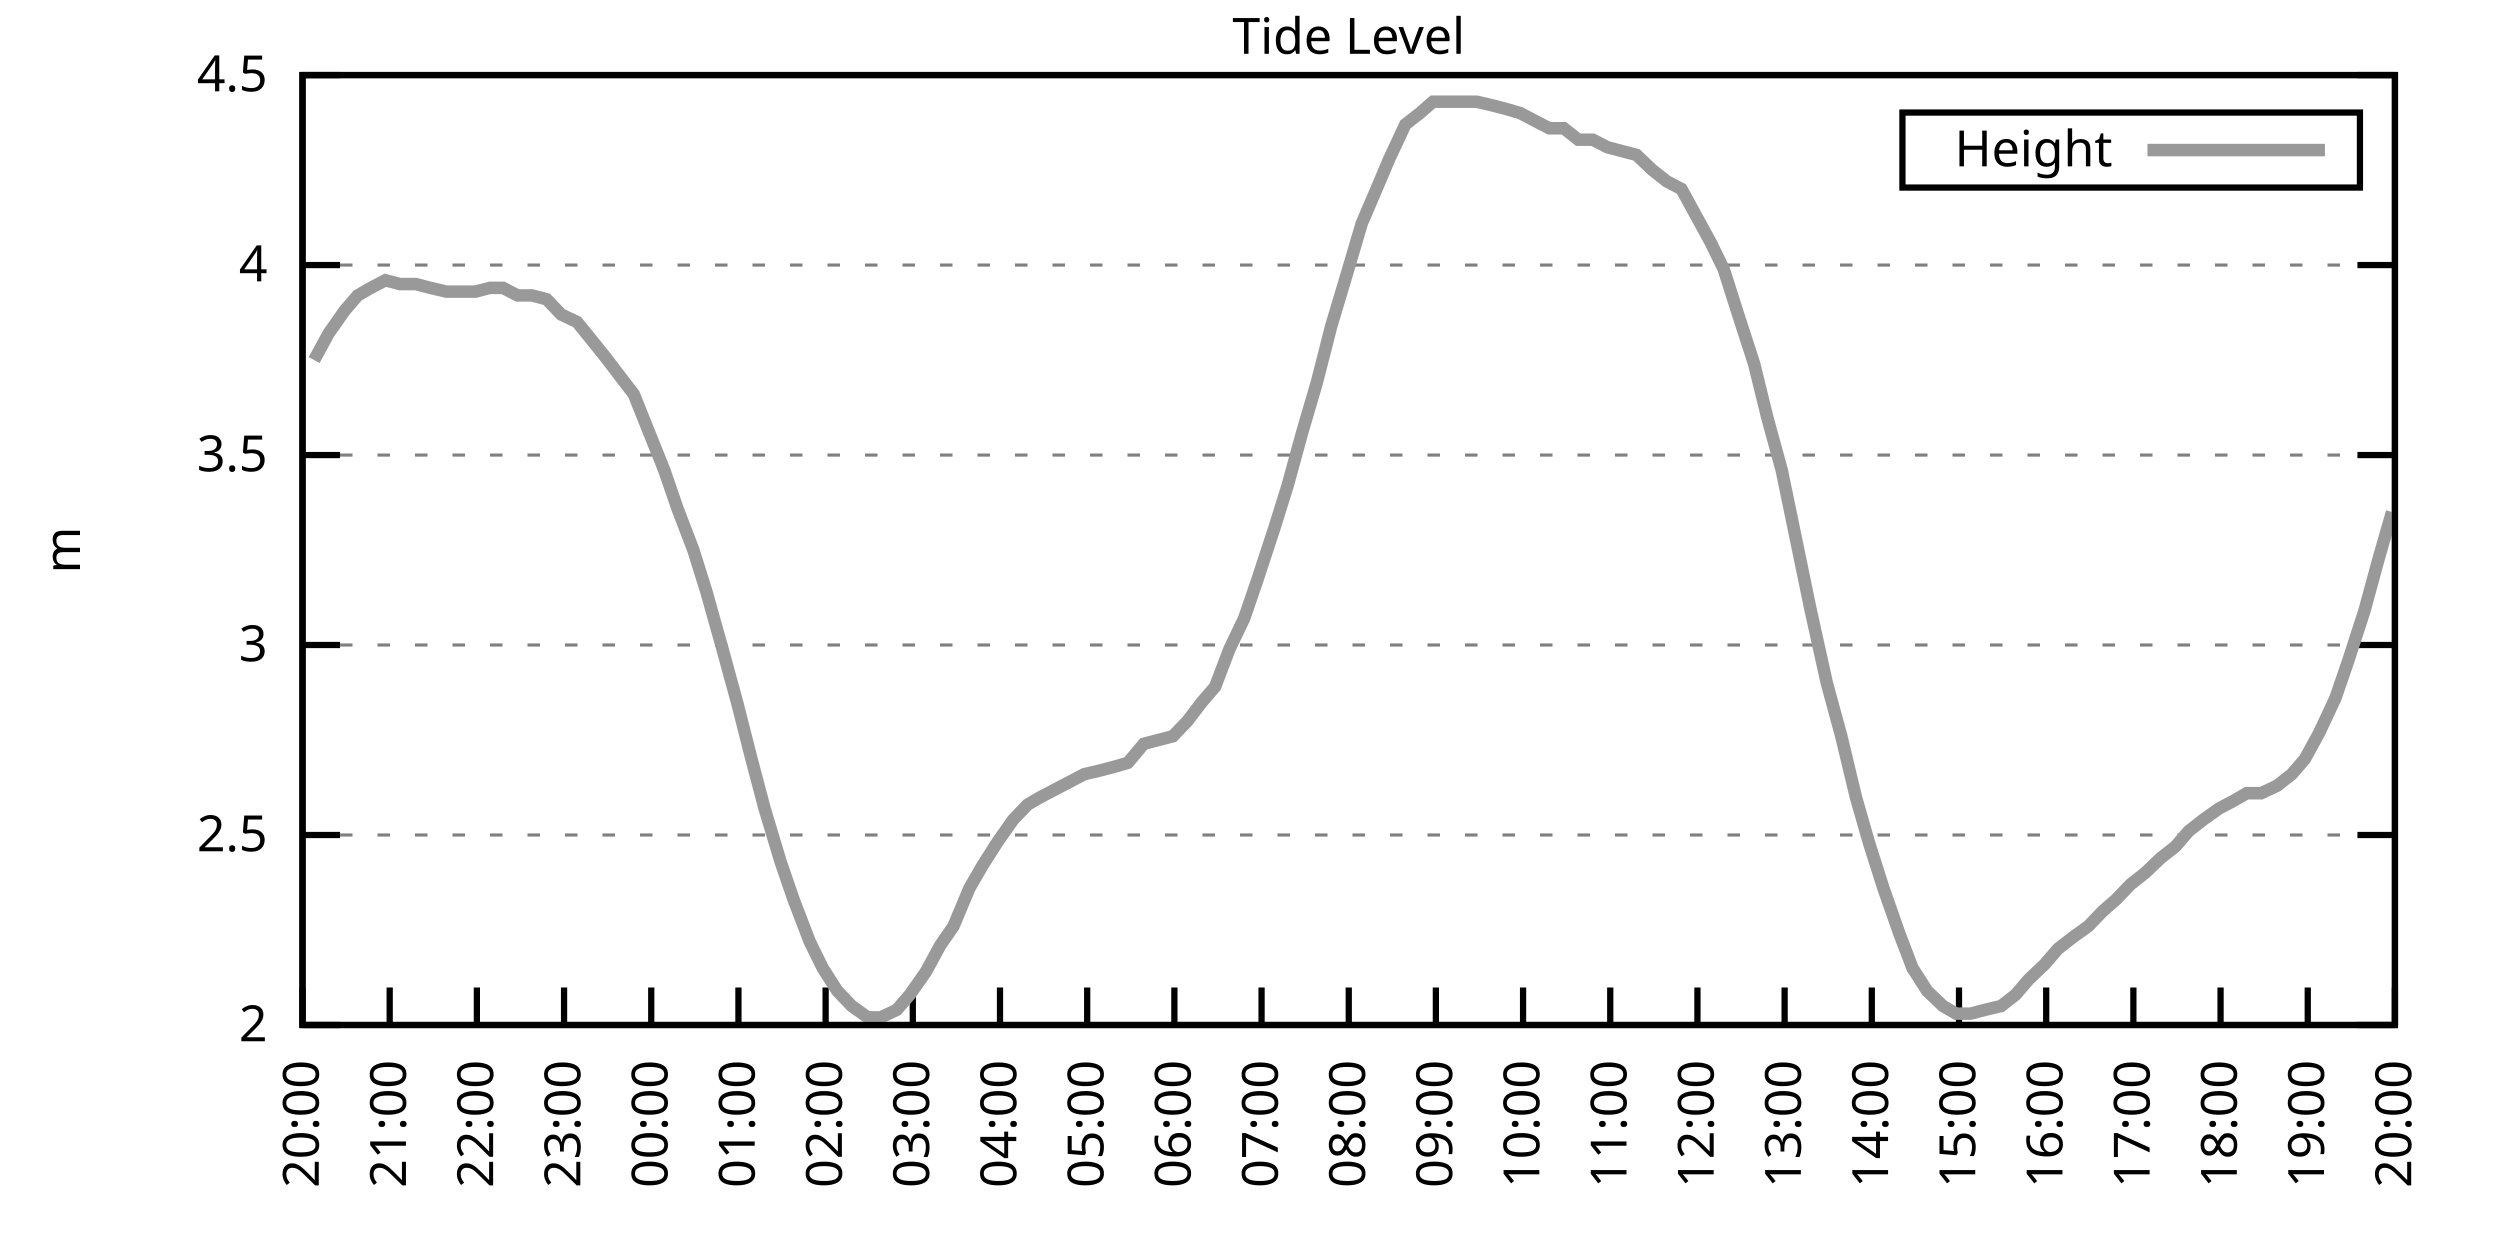
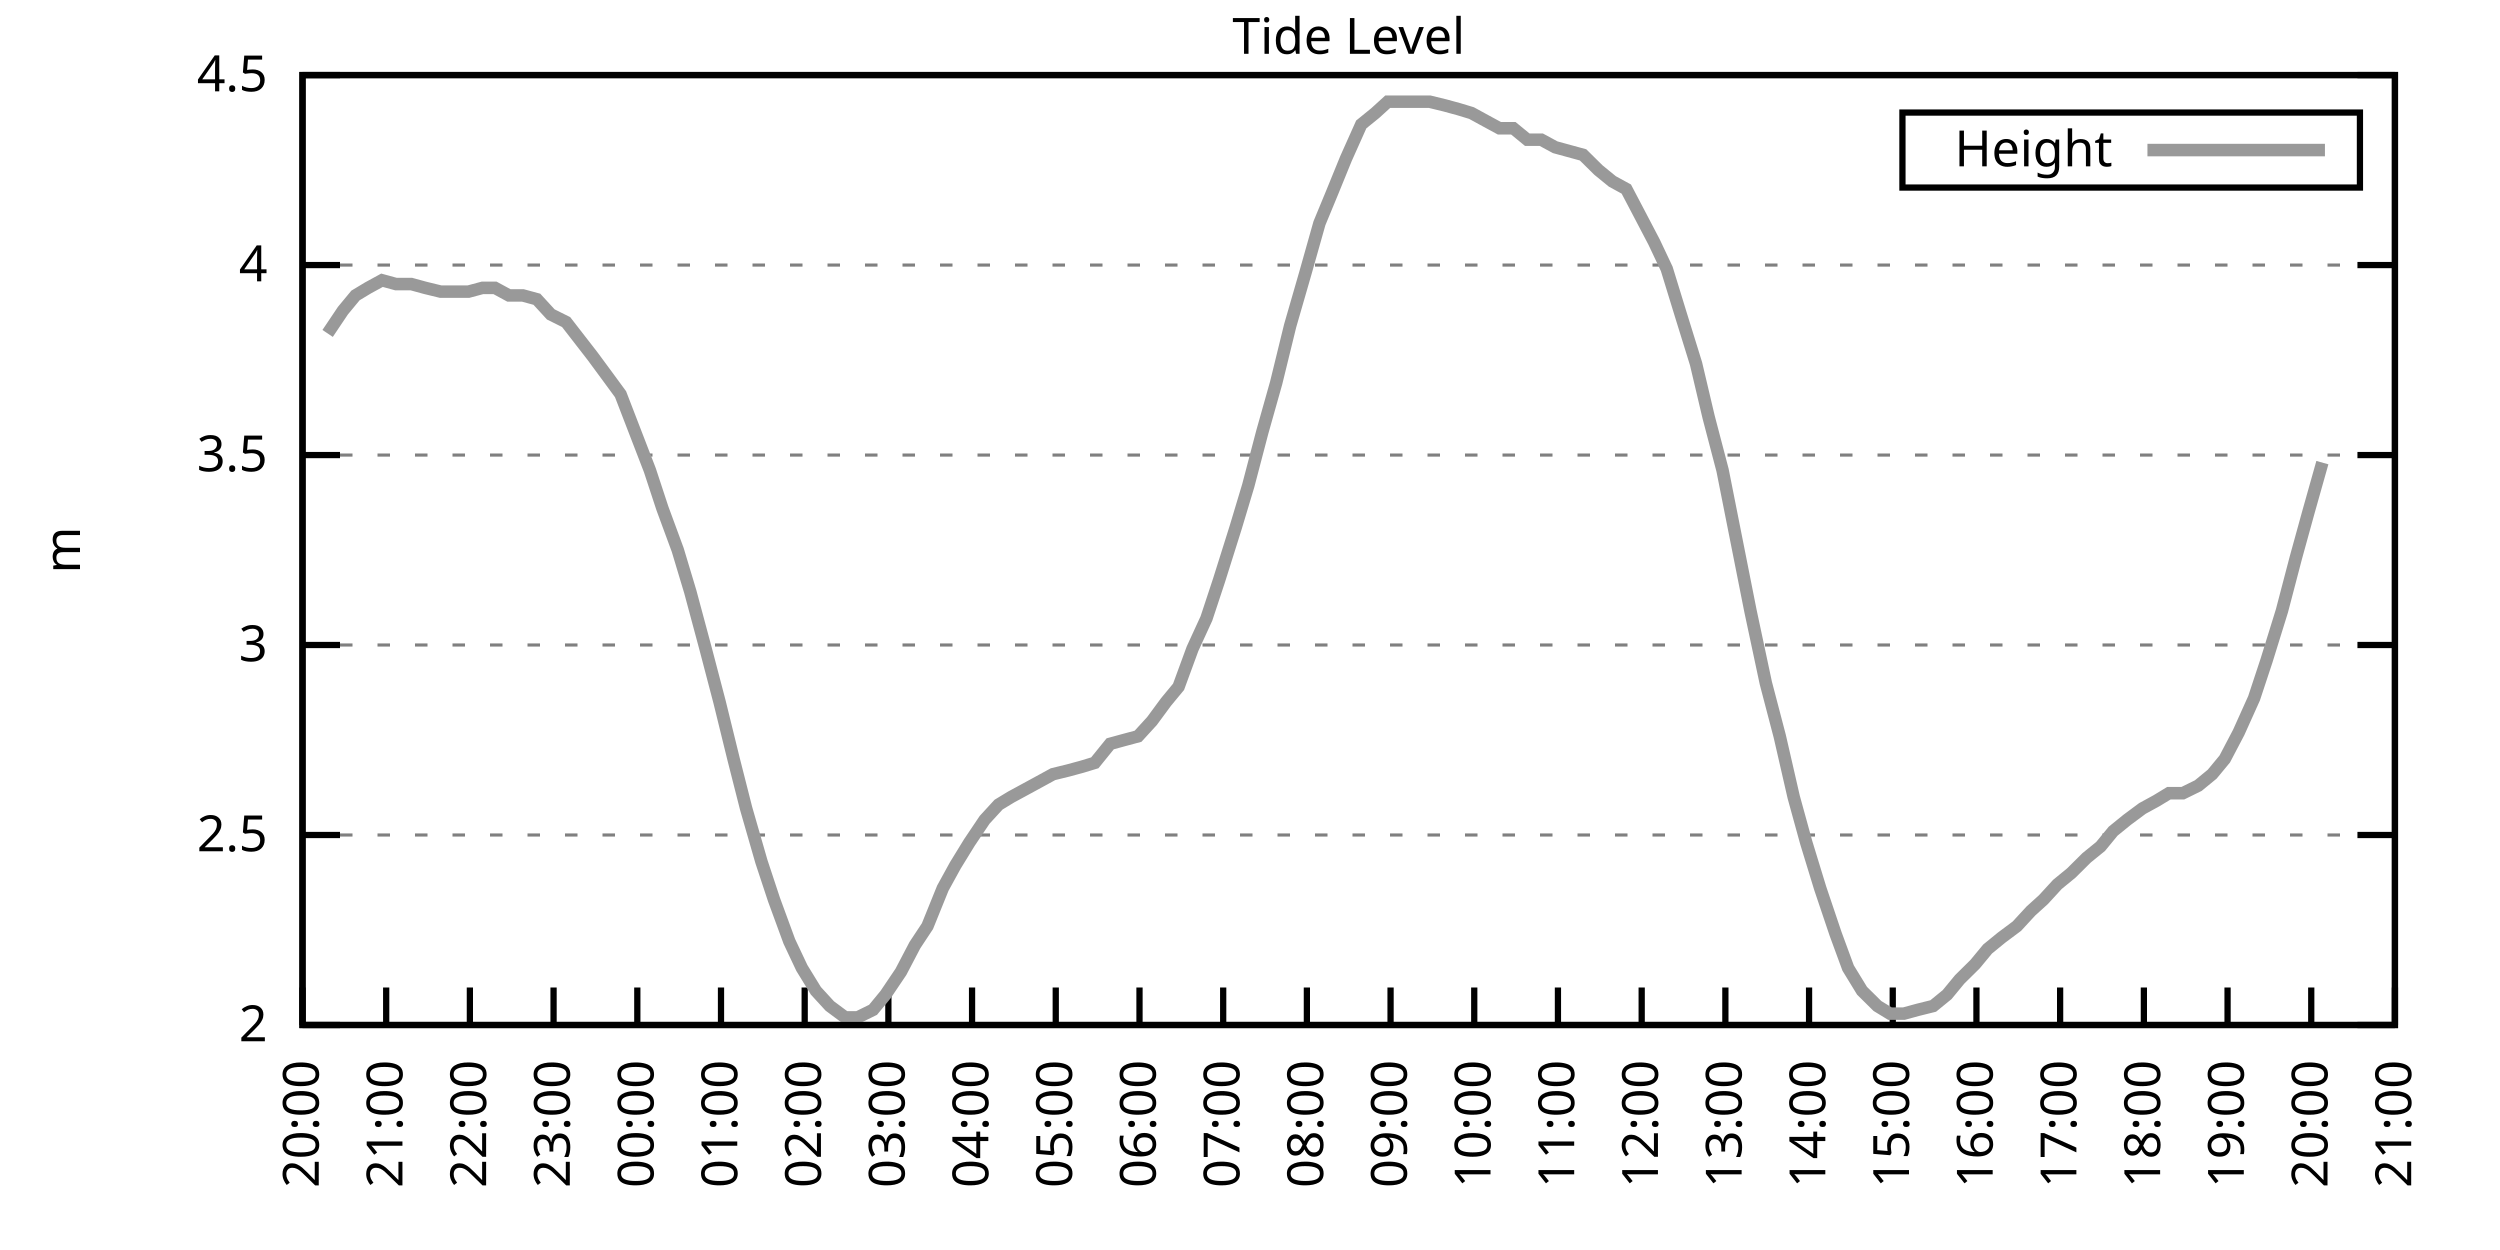
<svg xmlns="http://www.w3.org/2000/svg" xmlns:xlink="http://www.w3.org/1999/xlink" width="400" height="200" viewBox="0 0 400 200">
  <g id="gnuplot_canvas">
    <rect x="0" y="0" width="400" height="200" fill="none" />
    <defs>
      <circle id="gpDot" r="0.5" stroke-width="0.5" stroke="currentColor" />
      <path id="gpPt0" stroke-width="0.333" stroke="currentColor" d="M-1,0 h2 M0,-1 v2" />
      <path id="gpPt1" stroke-width="0.333" stroke="currentColor" d="M-1,-1 L1,1 M1,-1 L-1,1" />
      <path id="gpPt2" stroke-width="0.333" stroke="currentColor" d="M-1,0 L1,0 M0,-1 L0,1 M-1,-1 L1,1 M-1,1 L1,-1" />
      <rect id="gpPt3" stroke-width="0.333" stroke="currentColor" x="-1" y="-1" width="2" height="2" />
      <rect id="gpPt4" stroke-width="0.333" stroke="currentColor" fill="currentColor" x="-1" y="-1" width="2" height="2" />
      <circle id="gpPt5" stroke-width="0.333" stroke="currentColor" cx="0" cy="0" r="1" />
      <use xlink:href="#gpPt5" id="gpPt6" fill="currentColor" stroke="none" />
      <path id="gpPt7" stroke-width="0.333" stroke="currentColor" d="M0,-1.33 L-1.33,0.67 L1.33,0.67 z" />
      <use xlink:href="#gpPt7" id="gpPt8" fill="currentColor" stroke="none" />
      <use xlink:href="#gpPt7" id="gpPt9" stroke="currentColor" transform="rotate(180)" />
      <use xlink:href="#gpPt9" id="gpPt10" fill="currentColor" stroke="none" />
      <use xlink:href="#gpPt3" id="gpPt11" stroke="currentColor" transform="rotate(45)" />
      <use xlink:href="#gpPt11" id="gpPt12" fill="currentColor" stroke="none" />
      <path id="gpPt13" stroke-width="0.333" stroke="currentColor" d="M0,1.330 L1.265,0.411 L0.782,-1.067 L-0.782,-1.076 L-1.265,0.411 z" />
      <use xlink:href="#gpPt13" id="gpPt14" fill="currentColor" stroke="none" />
      <filter id="textbox" filterUnits="objectBoundingBox" x="0" y="0" height="1" width="1">
        <feFlood flood-color="white" flood-opacity="1" result="bgnd" />
        <feComposite in="SourceGraphic" in2="bgnd" operator="atop" />
      </filter>
      <filter id="greybox" filterUnits="objectBoundingBox" x="0" y="0" height="1" width="1">
        <feFlood flood-color="lightgrey" flood-opacity="1" result="grey" />
        <feComposite in="SourceGraphic" in2="grey" operator="atop" />
      </filter>
    </defs>
    <g fill="none" color="white" stroke="currentColor" stroke-width="1.00" stroke-linecap="butt" stroke-linejoin="miter">
</g>
    <g fill="none" color="black" stroke="currentColor" stroke-width="1.00" stroke-linecap="butt" stroke-linejoin="miter">
      <g stroke="none" shape-rendering="crispEdges">
        <polygon fill="rgb(255, 255, 255)" points="48.40,164.00 383.18,164.00 383.18,12.02 48.40,12.02 " />
      </g>
    </g>
    <g fill="none" color="black" stroke="currentColor" stroke-width="1.00" stroke-linecap="butt" stroke-linejoin="miter">
</g>
    <g fill="none" color="black" stroke="black" stroke-width="0.50" stroke-linecap="butt" stroke-linejoin="miter">
</g>
    <g fill="none" color="gray" stroke="currentColor" stroke-width="0.50" stroke-linecap="butt" stroke-linejoin="miter">
      <path stroke="gray" stroke-dasharray="2,4" class="gridline" d="M48.40,164.00 L383.19,164.00  " />
    </g>
    <g fill="none" color="gray" stroke="gray" stroke-width="1.00" stroke-linecap="butt" stroke-linejoin="miter">
</g>
    <g fill="none" color="black" stroke="currentColor" stroke-width="1.00" stroke-linecap="butt" stroke-linejoin="miter">
      <path stroke="black" d="M48.40,164.00 L54.40,164.00 M383.19,164.00 L377.19,164.00  " />
      <g transform="translate(42.80,166.60)" stroke="none" fill="black" font-family="Sans" font-size="8.00" text-anchor="end">
        <text>
          <tspan font-family="Sans"> 2</tspan>
        </text>
      </g>
    </g>
    <g fill="none" color="black" stroke="currentColor" stroke-width="1.00" stroke-linecap="butt" stroke-linejoin="miter">
</g>
    <g fill="none" color="black" stroke="black" stroke-width="0.50" stroke-linecap="butt" stroke-linejoin="miter">
</g>
    <g fill="none" color="gray" stroke="currentColor" stroke-width="0.50" stroke-linecap="butt" stroke-linejoin="miter">
      <path stroke="gray" stroke-dasharray="2,4" class="gridline" d="M48.40,133.60 L383.19,133.60  " />
    </g>
    <g fill="none" color="gray" stroke="gray" stroke-width="1.00" stroke-linecap="butt" stroke-linejoin="miter">
</g>
    <g fill="none" color="black" stroke="currentColor" stroke-width="1.00" stroke-linecap="butt" stroke-linejoin="miter">
      <path stroke="black" d="M48.40,133.60 L54.40,133.60 M383.19,133.60 L377.19,133.60  " />
      <g transform="translate(42.80,136.20)" stroke="none" fill="black" font-family="Sans" font-size="8.00" text-anchor="end">
        <text>
          <tspan font-family="Sans"> 2.5</tspan>
        </text>
      </g>
    </g>
    <g fill="none" color="black" stroke="currentColor" stroke-width="1.00" stroke-linecap="butt" stroke-linejoin="miter">
</g>
    <g fill="none" color="black" stroke="black" stroke-width="0.50" stroke-linecap="butt" stroke-linejoin="miter">
</g>
    <g fill="none" color="gray" stroke="currentColor" stroke-width="0.50" stroke-linecap="butt" stroke-linejoin="miter">
      <path stroke="gray" stroke-dasharray="2,4" class="gridline" d="M48.40,103.20 L383.19,103.20  " />
    </g>
    <g fill="none" color="gray" stroke="gray" stroke-width="1.00" stroke-linecap="butt" stroke-linejoin="miter">
</g>
    <g fill="none" color="black" stroke="currentColor" stroke-width="1.00" stroke-linecap="butt" stroke-linejoin="miter">
      <path stroke="black" d="M48.40,103.20 L54.40,103.20 M383.19,103.20 L377.19,103.20  " />
      <g transform="translate(42.80,105.80)" stroke="none" fill="black" font-family="Sans" font-size="8.00" text-anchor="end">
        <text>
          <tspan font-family="Sans"> 3</tspan>
        </text>
      </g>
    </g>
    <g fill="none" color="black" stroke="currentColor" stroke-width="1.00" stroke-linecap="butt" stroke-linejoin="miter">
</g>
    <g fill="none" color="black" stroke="black" stroke-width="0.50" stroke-linecap="butt" stroke-linejoin="miter">
</g>
    <g fill="none" color="gray" stroke="currentColor" stroke-width="0.50" stroke-linecap="butt" stroke-linejoin="miter">
      <path stroke="gray" stroke-dasharray="2,4" class="gridline" d="M48.40,72.81 L383.19,72.81  " />
    </g>
    <g fill="none" color="gray" stroke="gray" stroke-width="1.00" stroke-linecap="butt" stroke-linejoin="miter">
</g>
    <g fill="none" color="black" stroke="currentColor" stroke-width="1.00" stroke-linecap="butt" stroke-linejoin="miter">
      <path stroke="black" d="M48.40,72.81 L54.40,72.81 M383.19,72.81 L377.19,72.81  " />
      <g transform="translate(42.80,75.41)" stroke="none" fill="black" font-family="Sans" font-size="8.00" text-anchor="end">
        <text>
          <tspan font-family="Sans"> 3.5</tspan>
        </text>
      </g>
    </g>
    <g fill="none" color="black" stroke="currentColor" stroke-width="1.00" stroke-linecap="butt" stroke-linejoin="miter">
</g>
    <g fill="none" color="black" stroke="black" stroke-width="0.50" stroke-linecap="butt" stroke-linejoin="miter">
</g>
    <g fill="none" color="gray" stroke="currentColor" stroke-width="0.50" stroke-linecap="butt" stroke-linejoin="miter">
      <path stroke="gray" stroke-dasharray="2,4" class="gridline" d="M48.40,42.41 L383.19,42.41  " />
    </g>
    <g fill="none" color="gray" stroke="gray" stroke-width="1.00" stroke-linecap="butt" stroke-linejoin="miter">
</g>
    <g fill="none" color="black" stroke="currentColor" stroke-width="1.00" stroke-linecap="butt" stroke-linejoin="miter">
      <path stroke="black" d="M48.40,42.41 L54.40,42.41 M383.19,42.41 L377.19,42.41  " />
      <g transform="translate(42.80,45.01)" stroke="none" fill="black" font-family="Sans" font-size="8.00" text-anchor="end">
        <text>
          <tspan font-family="Sans"> 4</tspan>
        </text>
      </g>
    </g>
    <g fill="none" color="black" stroke="currentColor" stroke-width="1.00" stroke-linecap="butt" stroke-linejoin="miter">
</g>
    <g fill="none" color="black" stroke="black" stroke-width="0.50" stroke-linecap="butt" stroke-linejoin="miter">
</g>
    <g fill="none" color="gray" stroke="currentColor" stroke-width="0.50" stroke-linecap="butt" stroke-linejoin="miter">
      <path stroke="gray" stroke-dasharray="2,4" class="gridline" d="M48.40,12.01 L383.19,12.01  " />
    </g>
    <g fill="none" color="gray" stroke="gray" stroke-width="1.00" stroke-linecap="butt" stroke-linejoin="miter">
</g>
    <g fill="none" color="black" stroke="currentColor" stroke-width="1.00" stroke-linecap="butt" stroke-linejoin="miter">
      <path stroke="black" d="M48.40,12.01 L54.40,12.01 M383.19,12.01 L377.19,12.01  " />
      <g transform="translate(42.80,14.61)" stroke="none" fill="black" font-family="Sans" font-size="8.00" text-anchor="end">
        <text>
          <tspan font-family="Sans"> 4.5</tspan>
        </text>
      </g>
    </g>
    <g fill="none" color="black" stroke="currentColor" stroke-width="1.00" stroke-linecap="butt" stroke-linejoin="miter">
      <path stroke="black" d="M48.40,164.00 L48.40,158.00  " />
      <g transform="translate(51.00,169.60) rotate(270.00)" stroke="none" fill="black" font-family="Sans" font-size="8.00" text-anchor="end">
        <text>
          <tspan font-family="Sans">20:00</tspan>
        </text>
      </g>
    </g>
    <g fill="none" color="black" stroke="currentColor" stroke-width="1.00" stroke-linecap="butt" stroke-linejoin="miter">
-       <path stroke="black" d="M62.35,164.00 L62.35,158.00  " />
-       <g transform="translate(64.95,169.60) rotate(270.00)" stroke="none" fill="black" font-family="Sans" font-size="8.00" text-anchor="end">
+       <path stroke="black" d="M61.79,164.00 L61.79,158.00  " />
+       <g transform="translate(64.39,169.60) rotate(270.00)" stroke="none" fill="black" font-family="Sans" font-size="8.00" text-anchor="end">
        <text>
          <tspan font-family="Sans">21:00</tspan>
        </text>
      </g>
    </g>
    <g fill="none" color="black" stroke="currentColor" stroke-width="1.00" stroke-linecap="butt" stroke-linejoin="miter">
-       <path stroke="black" d="M76.30,164.00 L76.30,158.00  " />
-       <g transform="translate(78.90,169.60) rotate(270.00)" stroke="none" fill="black" font-family="Sans" font-size="8.00" text-anchor="end">
+       <path stroke="black" d="M75.18,164.00 L75.18,158.00  " />
+       <g transform="translate(77.78,169.60) rotate(270.00)" stroke="none" fill="black" font-family="Sans" font-size="8.00" text-anchor="end">
        <text>
          <tspan font-family="Sans">22:00</tspan>
        </text>
      </g>
    </g>
    <g fill="none" color="black" stroke="currentColor" stroke-width="1.00" stroke-linecap="butt" stroke-linejoin="miter">
-       <path stroke="black" d="M90.25,164.00 L90.25,158.00  " />
-       <g transform="translate(92.85,169.60) rotate(270.00)" stroke="none" fill="black" font-family="Sans" font-size="8.00" text-anchor="end">
+       <path stroke="black" d="M88.57,164.00 L88.57,158.00  " />
+       <g transform="translate(91.17,169.60) rotate(270.00)" stroke="none" fill="black" font-family="Sans" font-size="8.00" text-anchor="end">
        <text>
          <tspan font-family="Sans">23:00</tspan>
        </text>
      </g>
    </g>
    <g fill="none" color="black" stroke="currentColor" stroke-width="1.00" stroke-linecap="butt" stroke-linejoin="miter">
-       <path stroke="black" d="M104.20,164.00 L104.20,158.00  " />
-       <g transform="translate(106.80,169.60) rotate(270.00)" stroke="none" fill="black" font-family="Sans" font-size="8.00" text-anchor="end">
+       <path stroke="black" d="M101.97,164.00 L101.97,158.00  " />
+       <g transform="translate(104.57,169.60) rotate(270.00)" stroke="none" fill="black" font-family="Sans" font-size="8.00" text-anchor="end">
        <text>
          <tspan font-family="Sans">00:00</tspan>
        </text>
      </g>
    </g>
    <g fill="none" color="black" stroke="currentColor" stroke-width="1.00" stroke-linecap="butt" stroke-linejoin="miter">
-       <path stroke="black" d="M118.15,164.00 L118.15,158.00  " />
-       <g transform="translate(120.75,169.60) rotate(270.00)" stroke="none" fill="black" font-family="Sans" font-size="8.00" text-anchor="end">
+       <path stroke="black" d="M115.36,164.00 L115.36,158.00  " />
+       <g transform="translate(117.96,169.60) rotate(270.00)" stroke="none" fill="black" font-family="Sans" font-size="8.00" text-anchor="end">
        <text>
          <tspan font-family="Sans">01:00</tspan>
        </text>
      </g>
    </g>
    <g fill="none" color="black" stroke="currentColor" stroke-width="1.00" stroke-linecap="butt" stroke-linejoin="miter">
-       <path stroke="black" d="M132.10,164.00 L132.10,158.00  " />
-       <g transform="translate(134.70,169.60) rotate(270.00)" stroke="none" fill="black" font-family="Sans" font-size="8.00" text-anchor="end">
+       <path stroke="black" d="M128.75,164.00 L128.75,158.00  " />
+       <g transform="translate(131.35,169.60) rotate(270.00)" stroke="none" fill="black" font-family="Sans" font-size="8.00" text-anchor="end">
        <text>
          <tspan font-family="Sans">02:00</tspan>
        </text>
      </g>
    </g>
    <g fill="none" color="black" stroke="currentColor" stroke-width="1.00" stroke-linecap="butt" stroke-linejoin="miter">
-       <path stroke="black" d="M146.05,164.00 L146.05,158.00  " />
-       <g transform="translate(148.65,169.60) rotate(270.00)" stroke="none" fill="black" font-family="Sans" font-size="8.00" text-anchor="end">
+       <path stroke="black" d="M142.14,164.00 L142.14,158.00  " />
+       <g transform="translate(144.74,169.60) rotate(270.00)" stroke="none" fill="black" font-family="Sans" font-size="8.00" text-anchor="end">
        <text>
          <tspan font-family="Sans">03:00</tspan>
        </text>
      </g>
    </g>
    <g fill="none" color="black" stroke="currentColor" stroke-width="1.00" stroke-linecap="butt" stroke-linejoin="miter">
-       <path stroke="black" d="M160.00,164.00 L160.00,158.00  " />
-       <g transform="translate(162.60,169.60) rotate(270.00)" stroke="none" fill="black" font-family="Sans" font-size="8.00" text-anchor="end">
+       <path stroke="black" d="M155.53,164.00 L155.53,158.00  " />
+       <g transform="translate(158.13,169.60) rotate(270.00)" stroke="none" fill="black" font-family="Sans" font-size="8.00" text-anchor="end">
        <text>
          <tspan font-family="Sans">04:00</tspan>
        </text>
      </g>
    </g>
    <g fill="none" color="black" stroke="currentColor" stroke-width="1.00" stroke-linecap="butt" stroke-linejoin="miter">
-       <path stroke="black" d="M173.95,164.00 L173.95,158.00  " />
-       <g transform="translate(176.55,169.60) rotate(270.00)" stroke="none" fill="black" font-family="Sans" font-size="8.00" text-anchor="end">
+       <path stroke="black" d="M168.92,164.00 L168.92,158.00  " />
+       <g transform="translate(171.52,169.60) rotate(270.00)" stroke="none" fill="black" font-family="Sans" font-size="8.00" text-anchor="end">
        <text>
          <tspan font-family="Sans">05:00</tspan>
        </text>
      </g>
    </g>
    <g fill="none" color="black" stroke="currentColor" stroke-width="1.00" stroke-linecap="butt" stroke-linejoin="miter">
-       <path stroke="black" d="M187.90,164.00 L187.90,158.00  " />
-       <g transform="translate(190.50,169.60) rotate(270.00)" stroke="none" fill="black" font-family="Sans" font-size="8.00" text-anchor="end">
+       <path stroke="black" d="M182.32,164.00 L182.32,158.00  " />
+       <g transform="translate(184.92,169.60) rotate(270.00)" stroke="none" fill="black" font-family="Sans" font-size="8.00" text-anchor="end">
        <text>
          <tspan font-family="Sans">06:00</tspan>
        </text>
      </g>
    </g>
    <g fill="none" color="black" stroke="currentColor" stroke-width="1.00" stroke-linecap="butt" stroke-linejoin="miter">
-       <path stroke="black" d="M201.85,164.00 L201.85,158.00  " />
-       <g transform="translate(204.45,169.60) rotate(270.00)" stroke="none" fill="black" font-family="Sans" font-size="8.00" text-anchor="end">
+       <path stroke="black" d="M195.71,164.00 L195.71,158.00  " />
+       <g transform="translate(198.31,169.60) rotate(270.00)" stroke="none" fill="black" font-family="Sans" font-size="8.00" text-anchor="end">
        <text>
          <tspan font-family="Sans">07:00</tspan>
        </text>
      </g>
    </g>
    <g fill="none" color="black" stroke="currentColor" stroke-width="1.00" stroke-linecap="butt" stroke-linejoin="miter">
-       <path stroke="black" d="M215.80,164.00 L215.80,158.00  " />
-       <g transform="translate(218.40,169.60) rotate(270.00)" stroke="none" fill="black" font-family="Sans" font-size="8.00" text-anchor="end">
+       <path stroke="black" d="M209.10,164.00 L209.10,158.00  " />
+       <g transform="translate(211.70,169.60) rotate(270.00)" stroke="none" fill="black" font-family="Sans" font-size="8.00" text-anchor="end">
        <text>
          <tspan font-family="Sans">08:00</tspan>
        </text>
      </g>
    </g>
    <g fill="none" color="black" stroke="currentColor" stroke-width="1.00" stroke-linecap="butt" stroke-linejoin="miter">
-       <path stroke="black" d="M229.74,164.00 L229.74,158.00  " />
-       <g transform="translate(232.34,169.60) rotate(270.00)" stroke="none" fill="black" font-family="Sans" font-size="8.00" text-anchor="end">
+       <path stroke="black" d="M222.49,164.00 L222.49,158.00  " />
+       <g transform="translate(225.09,169.60) rotate(270.00)" stroke="none" fill="black" font-family="Sans" font-size="8.00" text-anchor="end">
        <text>
          <tspan font-family="Sans">09:00</tspan>
        </text>
      </g>
    </g>
    <g fill="none" color="black" stroke="currentColor" stroke-width="1.00" stroke-linecap="butt" stroke-linejoin="miter">
-       <path stroke="black" d="M243.69,164.00 L243.69,158.00  " />
-       <g transform="translate(246.29,169.60) rotate(270.00)" stroke="none" fill="black" font-family="Sans" font-size="8.00" text-anchor="end">
+       <path stroke="black" d="M235.88,164.00 L235.88,158.00  " />
+       <g transform="translate(238.48,169.60) rotate(270.00)" stroke="none" fill="black" font-family="Sans" font-size="8.00" text-anchor="end">
        <text>
          <tspan font-family="Sans">10:00</tspan>
        </text>
      </g>
    </g>
    <g fill="none" color="black" stroke="currentColor" stroke-width="1.00" stroke-linecap="butt" stroke-linejoin="miter">
-       <path stroke="black" d="M257.64,164.00 L257.64,158.00  " />
-       <g transform="translate(260.24,169.60) rotate(270.00)" stroke="none" fill="black" font-family="Sans" font-size="8.00" text-anchor="end">
+       <path stroke="black" d="M249.27,164.00 L249.27,158.00  " />
+       <g transform="translate(251.87,169.60) rotate(270.00)" stroke="none" fill="black" font-family="Sans" font-size="8.00" text-anchor="end">
        <text>
          <tspan font-family="Sans">11:00</tspan>
        </text>
      </g>
    </g>
    <g fill="none" color="black" stroke="currentColor" stroke-width="1.00" stroke-linecap="butt" stroke-linejoin="miter">
-       <path stroke="black" d="M271.59,164.00 L271.59,158.00  " />
-       <g transform="translate(274.19,169.60) rotate(270.00)" stroke="none" fill="black" font-family="Sans" font-size="8.00" text-anchor="end">
+       <path stroke="black" d="M262.67,164.00 L262.67,158.00  " />
+       <g transform="translate(265.27,169.60) rotate(270.00)" stroke="none" fill="black" font-family="Sans" font-size="8.00" text-anchor="end">
        <text>
          <tspan font-family="Sans">12:00</tspan>
        </text>
      </g>
    </g>
    <g fill="none" color="black" stroke="currentColor" stroke-width="1.00" stroke-linecap="butt" stroke-linejoin="miter">
-       <path stroke="black" d="M285.54,164.00 L285.54,158.00  " />
-       <g transform="translate(288.14,169.60) rotate(270.00)" stroke="none" fill="black" font-family="Sans" font-size="8.00" text-anchor="end">
+       <path stroke="black" d="M276.06,164.00 L276.06,158.00  " />
+       <g transform="translate(278.66,169.60) rotate(270.00)" stroke="none" fill="black" font-family="Sans" font-size="8.00" text-anchor="end">
        <text>
          <tspan font-family="Sans">13:00</tspan>
        </text>
      </g>
    </g>
    <g fill="none" color="black" stroke="currentColor" stroke-width="1.00" stroke-linecap="butt" stroke-linejoin="miter">
-       <path stroke="black" d="M299.49,164.00 L299.49,158.00  " />
-       <g transform="translate(302.09,169.60) rotate(270.00)" stroke="none" fill="black" font-family="Sans" font-size="8.00" text-anchor="end">
+       <path stroke="black" d="M289.45,164.00 L289.45,158.00  " />
+       <g transform="translate(292.05,169.60) rotate(270.00)" stroke="none" fill="black" font-family="Sans" font-size="8.00" text-anchor="end">
        <text>
          <tspan font-family="Sans">14:00</tspan>
        </text>
      </g>
    </g>
    <g fill="none" color="black" stroke="currentColor" stroke-width="1.00" stroke-linecap="butt" stroke-linejoin="miter">
-       <path stroke="black" d="M313.44,164.00 L313.44,158.00  " />
-       <g transform="translate(316.04,169.60) rotate(270.00)" stroke="none" fill="black" font-family="Sans" font-size="8.00" text-anchor="end">
+       <path stroke="black" d="M302.84,164.00 L302.84,158.00  " />
+       <g transform="translate(305.44,169.60) rotate(270.00)" stroke="none" fill="black" font-family="Sans" font-size="8.00" text-anchor="end">
        <text>
          <tspan font-family="Sans">15:00</tspan>
        </text>
      </g>
    </g>
    <g fill="none" color="black" stroke="currentColor" stroke-width="1.00" stroke-linecap="butt" stroke-linejoin="miter">
-       <path stroke="black" d="M327.39,164.00 L327.39,158.00  " />
-       <g transform="translate(329.99,169.60) rotate(270.00)" stroke="none" fill="black" font-family="Sans" font-size="8.00" text-anchor="end">
+       <path stroke="black" d="M316.23,164.00 L316.23,158.00  " />
+       <g transform="translate(318.83,169.60) rotate(270.00)" stroke="none" fill="black" font-family="Sans" font-size="8.00" text-anchor="end">
        <text>
          <tspan font-family="Sans">16:00</tspan>
        </text>
      </g>
    </g>
    <g fill="none" color="black" stroke="currentColor" stroke-width="1.00" stroke-linecap="butt" stroke-linejoin="miter">
-       <path stroke="black" d="M341.34,164.00 L341.34,158.00  " />
-       <g transform="translate(343.94,169.60) rotate(270.00)" stroke="none" fill="black" font-family="Sans" font-size="8.00" text-anchor="end">
+       <path stroke="black" d="M329.62,164.00 L329.62,158.00  " />
+       <g transform="translate(332.22,169.60) rotate(270.00)" stroke="none" fill="black" font-family="Sans" font-size="8.00" text-anchor="end">
        <text>
          <tspan font-family="Sans">17:00</tspan>
        </text>
      </g>
    </g>
    <g fill="none" color="black" stroke="currentColor" stroke-width="1.00" stroke-linecap="butt" stroke-linejoin="miter">
-       <path stroke="black" d="M355.29,164.00 L355.29,158.00  " />
-       <g transform="translate(357.89,169.60) rotate(270.00)" stroke="none" fill="black" font-family="Sans" font-size="8.00" text-anchor="end">
+       <path stroke="black" d="M343.02,164.00 L343.02,158.00  " />
+       <g transform="translate(345.62,169.60) rotate(270.00)" stroke="none" fill="black" font-family="Sans" font-size="8.00" text-anchor="end">
        <text>
          <tspan font-family="Sans">18:00</tspan>
        </text>
      </g>
    </g>
    <g fill="none" color="black" stroke="currentColor" stroke-width="1.00" stroke-linecap="butt" stroke-linejoin="miter">
-       <path stroke="black" d="M369.24,164.00 L369.24,158.00  " />
-       <g transform="translate(371.84,169.60) rotate(270.00)" stroke="none" fill="black" font-family="Sans" font-size="8.00" text-anchor="end">
+       <path stroke="black" d="M356.41,164.00 L356.41,158.00  " />
+       <g transform="translate(359.01,169.60) rotate(270.00)" stroke="none" fill="black" font-family="Sans" font-size="8.00" text-anchor="end">
        <text>
          <tspan font-family="Sans">19:00</tspan>
+         </text>
+       </g>
+     </g>
+     <g fill="none" color="black" stroke="currentColor" stroke-width="1.00" stroke-linecap="butt" stroke-linejoin="miter">
+       <path stroke="black" d="M369.80,164.00 L369.80,158.00  " />
+       <g transform="translate(372.40,169.60) rotate(270.00)" stroke="none" fill="black" font-family="Sans" font-size="8.00" text-anchor="end">
+         <text>
+           <tspan font-family="Sans">20:00</tspan>
        </text>
      </g>
    </g>
    <g fill="none" color="black" stroke="currentColor" stroke-width="1.00" stroke-linecap="butt" stroke-linejoin="miter">
      <path stroke="black" d="M383.19,164.00 L383.19,158.00  " />
      <g transform="translate(385.79,169.60) rotate(270.00)" stroke="none" fill="black" font-family="Sans" font-size="8.00" text-anchor="end">
        <text>
-           <tspan font-family="Sans">20:00</tspan>
+           <tspan font-family="Sans">21:00</tspan>
        </text>
      </g>
    </g>
    <g fill="none" color="black" stroke="currentColor" stroke-width="1.00" stroke-linecap="butt" stroke-linejoin="miter">
</g>
    <g fill="none" color="black" stroke="currentColor" stroke-width="1.00" stroke-linecap="butt" stroke-linejoin="miter">
      <path stroke="black" d="M48.40,12.01 L48.40,164.00 L383.19,164.00 L383.19,12.01 L48.40,12.01 Z  " />
    </g>
    <g fill="none" color="black" stroke="currentColor" stroke-width="1.00" stroke-linecap="butt" stroke-linejoin="miter">
</g>
    <g fill="none" color="black" stroke="currentColor" stroke-width="1.00" stroke-linecap="butt" stroke-linejoin="miter">
      <path stroke="black" d="M304.39,30.01 L304.39,18.01 L377.59,18.01 L377.59,30.01 L304.39,30.01 Z  " />
    </g>
    <g id="Tide_level_plot_1">
      <g fill="none" color="white" stroke="black" stroke-width="2.00" stroke-linecap="butt" stroke-linejoin="miter">
</g>
      <g fill="none" color="black" stroke="currentColor" stroke-width="2.00" stroke-linecap="butt" stroke-linejoin="miter">
        <g transform="translate(337.99,26.61)" stroke="none" fill="black" font-family="Sans" font-size="8.00" text-anchor="end">
          <text>
            <tspan font-family="Sans">Height</tspan>
          </text>
        </g>
      </g>
      <g fill="none" color="black" stroke="currentColor" stroke-width="2.00" stroke-linecap="butt" stroke-linejoin="miter">
-         <path stroke="rgb(153, 153, 153)" d="M343.59,24.01 L371.99,24.01 M50.26,57.61 L52.58,53.35 L55.14,49.70 L57.23,47.27 L59.33,46.06 L61.65,44.84   L63.98,45.45 L66.53,45.45 L68.86,46.06 L71.42,46.66 L73.51,46.66 L76.07,46.66 L78.39,46.06 L80.48,46.06   L82.81,47.27 L85.13,47.27 L87.46,47.88 L89.78,50.31 L92.34,51.53 L96.76,57.00 L99.08,60.04 L101.41,63.08   L106.29,75.24 L108.38,81.32 L110.94,88.00 L113.03,94.69 L115.59,103.81 L117.92,112.32 L120.24,121.44 L122.33,129.35   L124.89,137.86 L126.98,143.94 L129.54,150.62 L131.63,154.88 L133.96,158.53 L136.28,160.96 L138.84,162.78 L140.93,162.78   L143.49,161.57 L145.58,159.14 L148.14,155.49 L150.46,151.23 L152.56,148.19 L155.11,142.11 L157.21,138.47 L159.53,134.82   L162.09,131.17 L164.41,128.74 L166.51,127.52 L168.83,126.31 L171.16,125.09 L173.48,123.87 L176.04,123.27 L178.36,122.66   L180.46,122.05 L183.01,119.01 L185.34,118.40 L187.66,117.80 L189.99,115.36 L192.31,112.32 L194.41,109.89 L196.73,103.81   L199.06,98.95 L201.15,92.87 L203.94,84.36 L206.03,77.67 L208.36,69.16 L210.68,61.25 L213.01,52.14 L215.56,43.62   L217.89,35.72 L219.98,30.86 L222.30,25.39 L224.86,19.91 L227.19,18.09 L229.28,16.27 L231.60,16.27 L233.93,16.27   L236.25,16.27 L238.81,16.87 L241.14,17.48 L243.23,18.09 L245.55,19.31 L247.88,20.52 L250.20,20.52 L252.53,22.35   L254.85,22.35 L257.18,23.56 L259.50,24.17 L261.83,24.78 L264.39,27.21 L266.71,29.03 L269.04,30.25 L271.36,34.50   L273.69,38.76 L275.78,43.02 L278.10,50.31 L280.66,58.21 L282.75,66.73 L285.08,75.24 L289.73,97.73 L292.29,109.28   L294.61,117.80 L296.94,127.52 L299.03,134.82 L301.35,142.11 L303.91,149.41 L306.00,154.88 L308.33,158.53 L310.88,160.96   L312.98,162.18 L315.30,162.18 L317.63,161.57 L320.18,160.96 L322.51,159.14 L324.60,156.70 L327.16,154.27 L329.25,151.84   L331.58,150.02 L334.13,148.19 L336.46,145.76 L338.55,143.94 L340.88,141.51 L343.20,139.68 L345.76,137.25 L348.08,135.43   L350.18,132.99 L352.50,131.17 L355.06,129.35 L357.38,128.13 L359.48,126.91 L361.80,126.91 L364.36,125.70 L366.68,123.87   L368.78,121.44 L371.10,117.19 L373.66,111.72 L375.75,105.64 L378.31,97.73 L380.63,89.22 L382.73,81.93  " />
+         <path stroke="rgb(153, 153, 153)" d="M343.59,24.01 L371.99,24.01 M52.42,53.35 L54.87,49.70 L56.88,47.27 L58.89,46.06 L61.12,44.84 L63.35,45.45   L65.81,45.45 L68.04,46.06 L70.50,46.66 L72.50,46.66 L74.96,46.66 L77.19,46.06 L79.20,46.06 L81.43,47.27   L83.66,47.27 L85.90,47.88 L88.13,50.31 L90.58,51.53 L94.82,57.00 L97.06,60.04 L99.29,63.08 L103.98,75.24   L105.98,81.32 L108.44,88.00 L110.45,94.69 L112.90,103.81 L115.13,112.32 L117.37,121.44 L119.38,129.35 L121.83,137.86   L123.84,143.94 L126.29,150.62 L128.30,154.88 L130.54,158.53 L132.77,160.96 L135.22,162.78 L137.23,162.78 L139.69,161.57   L141.69,159.14 L144.15,155.49 L146.38,151.23 L148.39,148.19 L150.85,142.11 L152.85,138.47 L155.09,134.82 L157.54,131.17   L159.77,128.74 L161.78,127.52 L164.01,126.31 L166.25,125.09 L168.48,123.87 L170.93,123.27 L173.17,122.66 L175.17,122.05   L177.63,119.01 L179.86,118.40 L182.09,117.80 L184.32,115.36 L186.56,112.32 L188.57,109.89 L190.80,103.81 L193.03,98.95   L195.04,92.87 L197.72,84.36 L199.73,77.67 L201.96,69.16 L204.19,61.25 L206.42,52.14 L208.88,43.62 L211.11,35.72   L213.12,30.86 L215.35,25.39 L217.80,19.91 L220.04,18.09 L222.04,16.27 L224.28,16.27 L226.51,16.27 L228.74,16.27   L231.20,16.87 L233.43,17.48 L235.44,18.09 L237.67,19.31 L239.90,20.52 L242.13,20.52 L244.36,22.35 L246.60,22.35   L248.83,23.56 L251.06,24.17 L253.29,24.78 L255.75,27.21 L257.98,29.03 L260.21,30.25 L262.44,34.50 L264.67,38.76   L266.68,43.02 L268.92,50.31 L271.37,58.21 L273.38,66.73 L275.61,75.24 L280.07,97.73 L282.53,109.28 L284.76,117.80   L286.99,127.52 L289.00,134.82 L291.23,142.11 L293.69,149.41 L295.70,154.88 L297.93,158.53 L300.39,160.96 L302.39,162.18   L304.63,162.18 L306.86,161.57 L309.31,160.96 L311.54,159.14 L313.55,156.70 L316.01,154.27 L318.02,151.84 L320.25,150.02   L322.70,148.19 L324.94,145.76 L326.95,143.94 L329.18,141.51 L331.41,139.68 L333.86,137.25 L336.10,135.43 L338.10,132.99   L340.34,131.17 L342.79,129.35 L345.02,128.13 L347.03,126.91 L349.26,126.91 L351.72,125.70 L353.95,123.87 L355.96,121.44   L358.19,117.19 L360.65,111.72 L362.66,105.64 L365.11,97.73 L367.34,89.22 L369.35,81.93 L371.58,74.02  " />
      </g>
    </g>
    <g fill="none" color="black" stroke="currentColor" stroke-width="2.00" stroke-linecap="butt" stroke-linejoin="miter">
</g>
    <g fill="none" color="black" stroke="black" stroke-width="1.00" stroke-linecap="butt" stroke-linejoin="miter">
</g>
    <g fill="none" color="black" stroke="currentColor" stroke-width="1.00" stroke-linecap="butt" stroke-linejoin="miter">
      <path stroke="black" d="M48.40,12.01 L48.40,164.00 L383.19,164.00 L383.19,12.01 L48.40,12.01 Z  " />
      <g transform="translate(12.80,88.01) rotate(270.00)" stroke="none" fill="black" font-family="Sans" font-size="8.00" text-anchor="middle">
        <text>
          <tspan font-family="Sans">m</tspan>
        </text>
      </g>
    </g>
    <g fill="none" color="black" stroke="currentColor" stroke-width="1.00" stroke-linecap="butt" stroke-linejoin="miter">
</g>
    <g fill="none" color="black" stroke="currentColor" stroke-width="1.00" stroke-linecap="butt" stroke-linejoin="miter">
      <g transform="translate(215.79,8.61)" stroke="none" fill="black" font-family="Sans" font-size="8.00" text-anchor="middle">
        <text>
          <tspan font-family="Sans">Tide Level</tspan>
        </text>
      </g>
    </g>
    <g fill="none" color="black" stroke="currentColor" stroke-width="1.00" stroke-linecap="butt" stroke-linejoin="miter">
</g>
  </g>
</svg>
